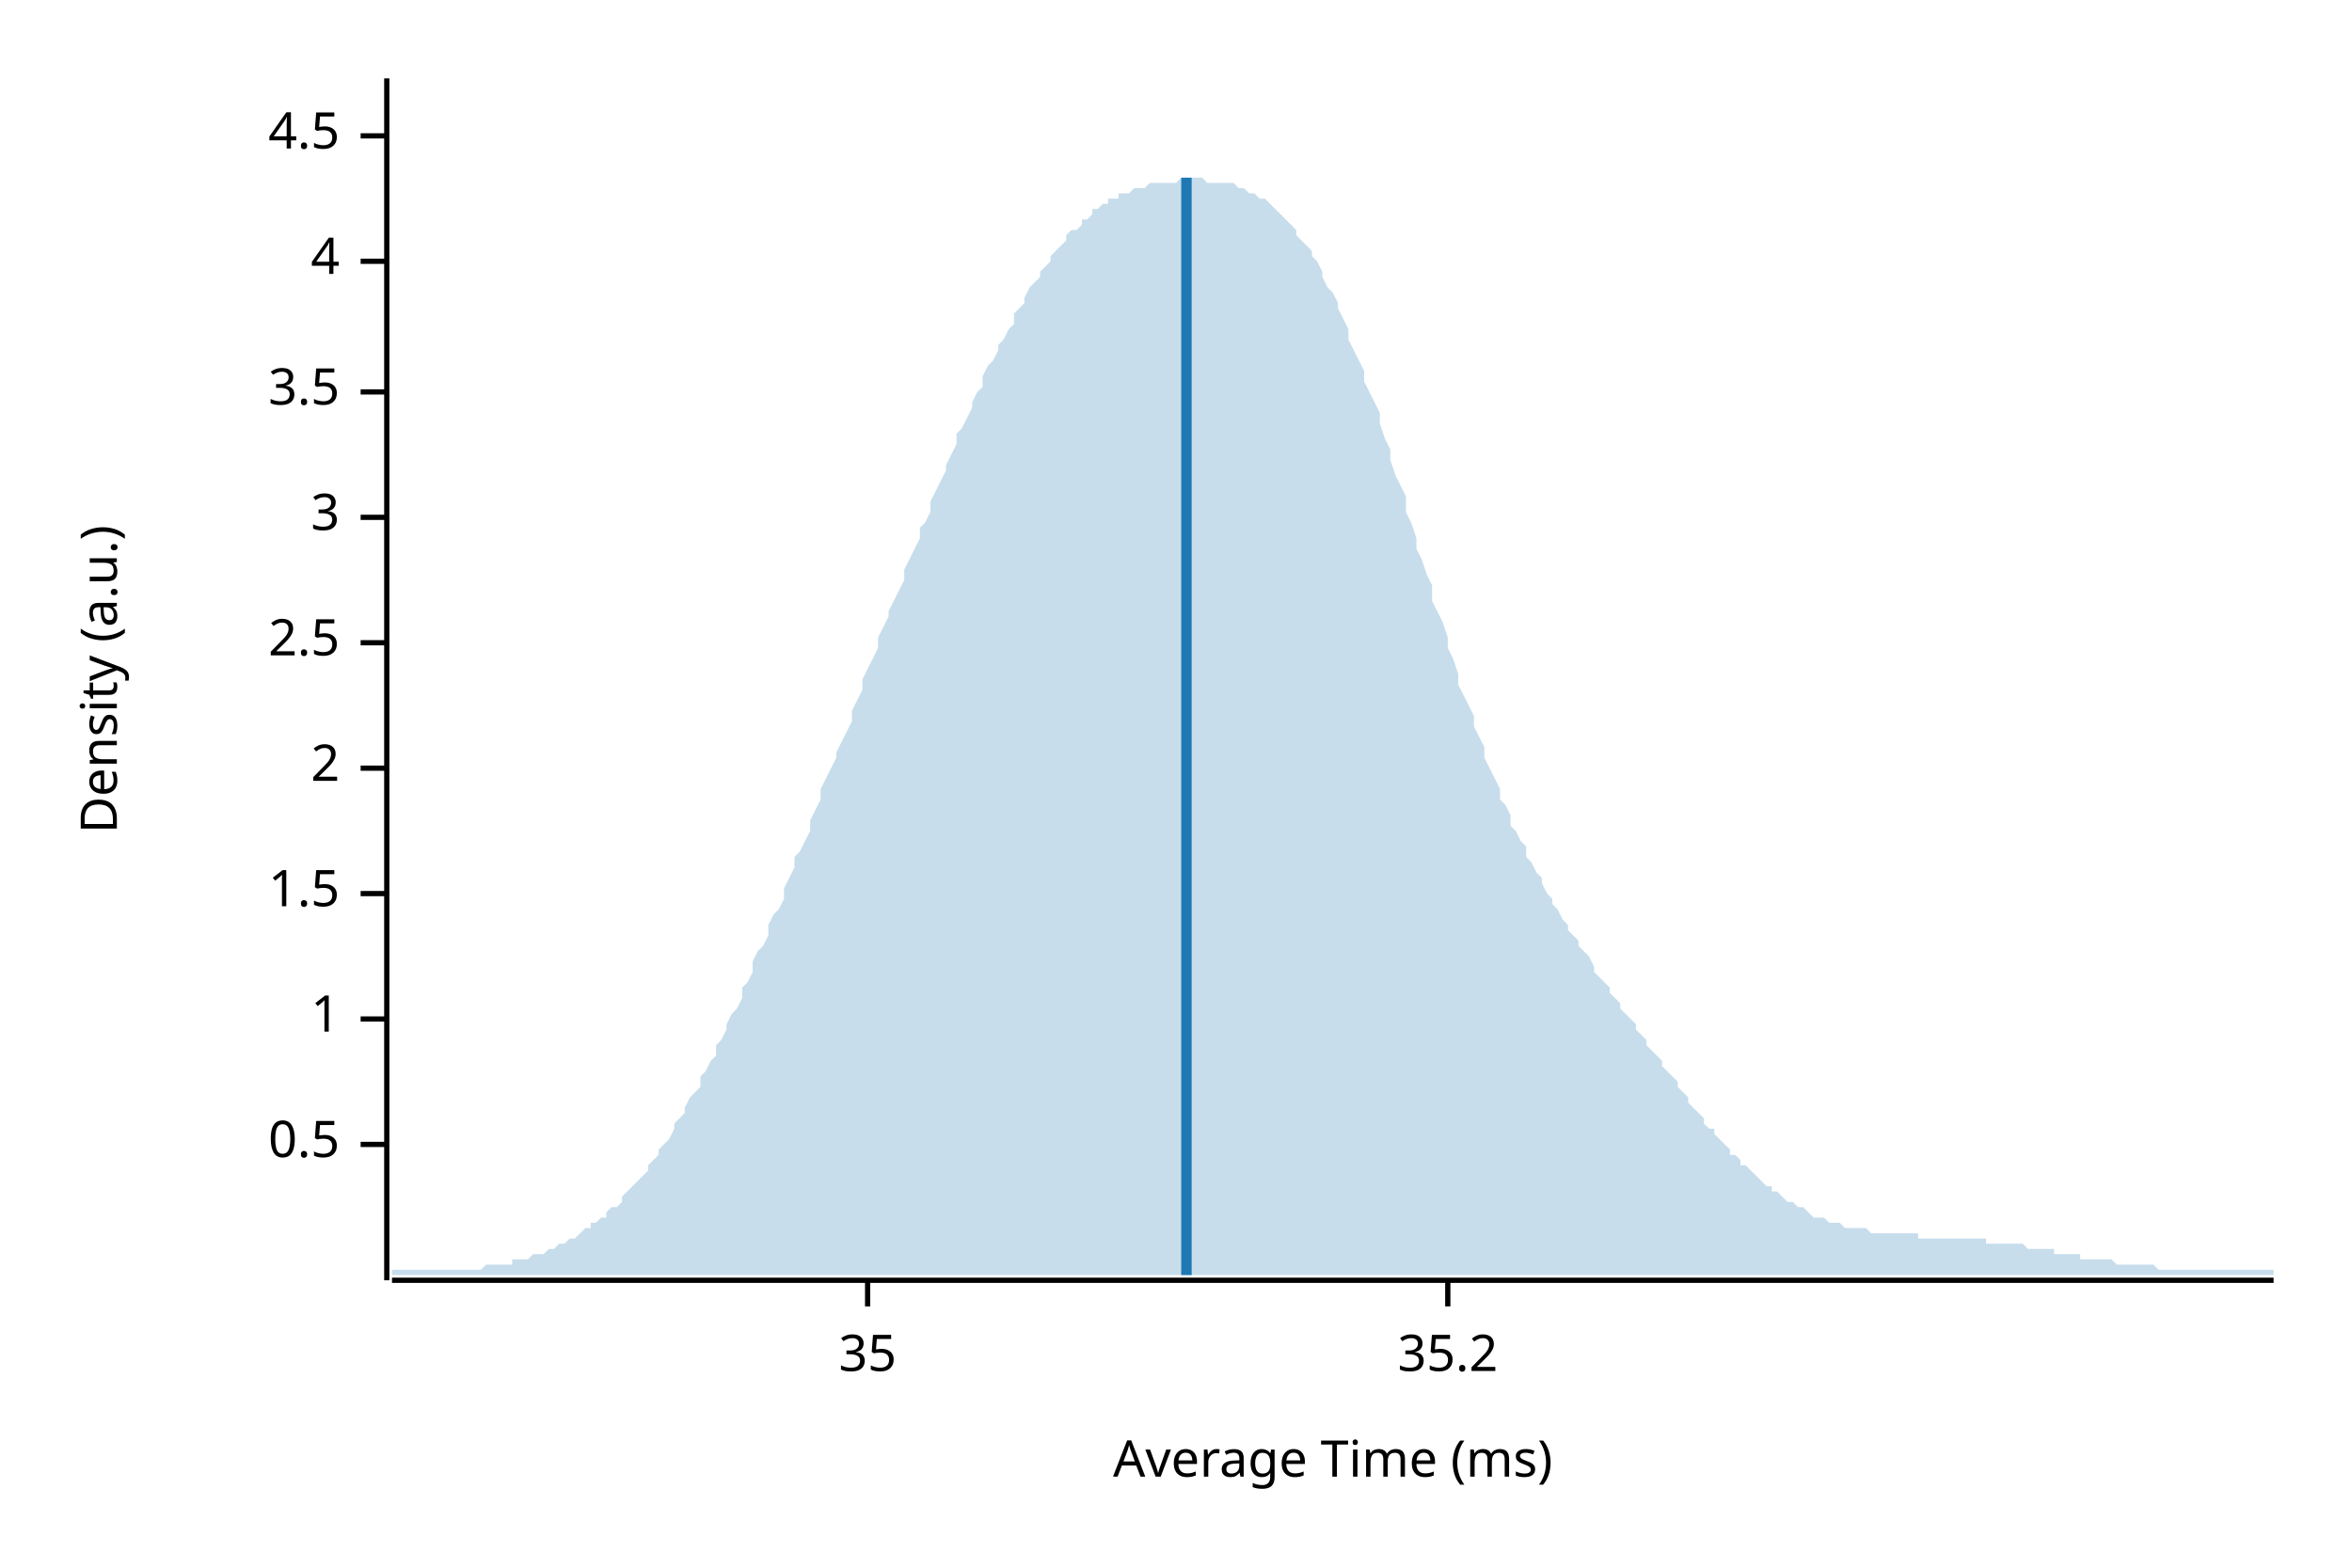
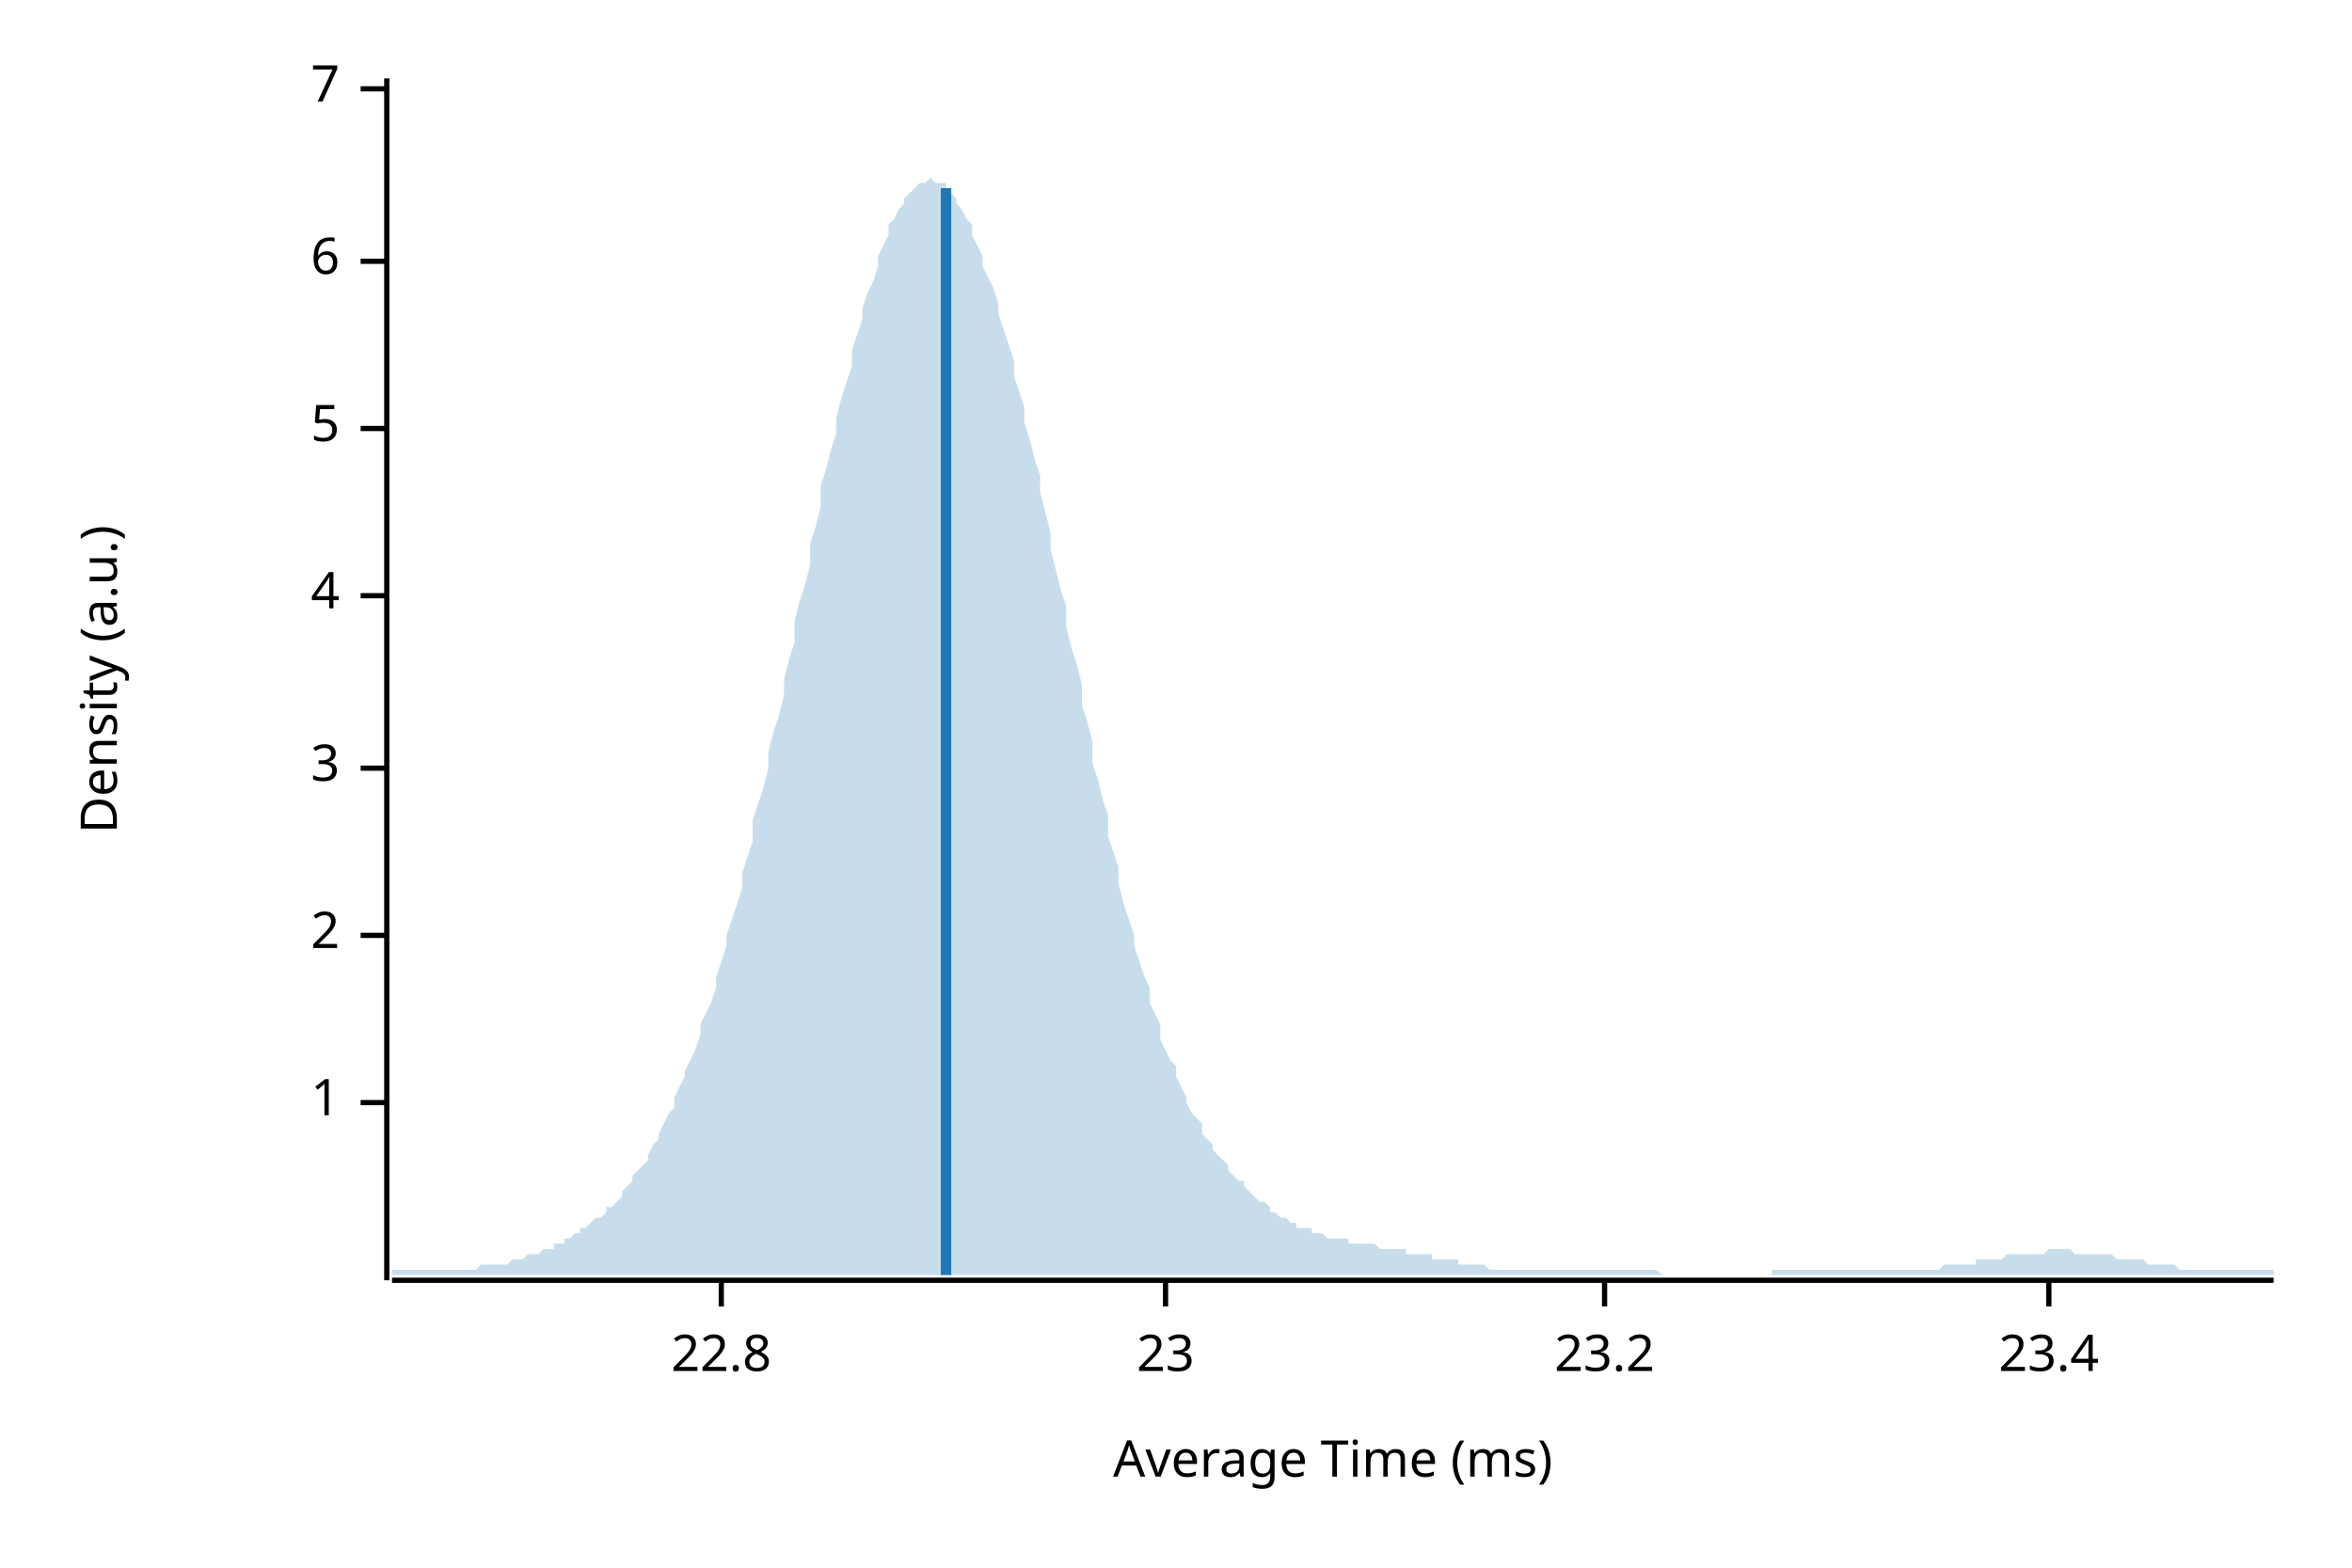
<svg xmlns="http://www.w3.org/2000/svg" width="450" height="300" viewBox="0 0 450 300">
  <text x="15" y="130" dy="0.76em" text-anchor="middle" font-family="sans-serif" font-size="9.677" opacity="1" fill="#000000" transform="rotate(270, 15, 130)">
Density (a.u.)
</text>
  <text x="255" y="285" dy="-0.5ex" text-anchor="middle" font-family="sans-serif" font-size="9.677" opacity="1" fill="#000000">
Average Time (ms)
</text>
  <polyline fill="none" opacity="1" stroke="#000000" stroke-width="1" points="74,15 74,245 " />
-   <text x="65" y="219" dy="0.5ex" text-anchor="end" font-family="sans-serif" font-size="9.677" opacity="1" fill="#000000">
- 0.5
- </text>
-   <polyline fill="none" opacity="1" stroke="#000000" stroke-width="1" points="69,219 74,219 " />
-   <text x="65" y="195" dy="0.5ex" text-anchor="end" font-family="sans-serif" font-size="9.677" opacity="1" fill="#000000">
+   <text x="65" y="211" dy="0.5ex" text-anchor="end" font-family="sans-serif" font-size="9.677" opacity="1" fill="#000000">
1
</text>
-   <polyline fill="none" opacity="1" stroke="#000000" stroke-width="1" points="69,195 74,195 " />
-   <text x="65" y="171" dy="0.5ex" text-anchor="end" font-family="sans-serif" font-size="9.677" opacity="1" fill="#000000">
- 1.5
- </text>
-   <polyline fill="none" opacity="1" stroke="#000000" stroke-width="1" points="69,171 74,171 " />
-   <text x="65" y="147" dy="0.5ex" text-anchor="end" font-family="sans-serif" font-size="9.677" opacity="1" fill="#000000">
+   <polyline fill="none" opacity="1" stroke="#000000" stroke-width="1" points="69,211 74,211 " />
+   <text x="65" y="179" dy="0.5ex" text-anchor="end" font-family="sans-serif" font-size="9.677" opacity="1" fill="#000000">
2
</text>
-   <polyline fill="none" opacity="1" stroke="#000000" stroke-width="1" points="69,147 74,147 " />
-   <text x="65" y="123" dy="0.5ex" text-anchor="end" font-family="sans-serif" font-size="9.677" opacity="1" fill="#000000">
- 2.5
- </text>
-   <polyline fill="none" opacity="1" stroke="#000000" stroke-width="1" points="69,123 74,123 " />
-   <text x="65" y="99" dy="0.5ex" text-anchor="end" font-family="sans-serif" font-size="9.677" opacity="1" fill="#000000">
+   <polyline fill="none" opacity="1" stroke="#000000" stroke-width="1" points="69,179 74,179 " />
+   <text x="65" y="147" dy="0.5ex" text-anchor="end" font-family="sans-serif" font-size="9.677" opacity="1" fill="#000000">
3
</text>
-   <polyline fill="none" opacity="1" stroke="#000000" stroke-width="1" points="69,99 74,99 " />
-   <text x="65" y="75" dy="0.5ex" text-anchor="end" font-family="sans-serif" font-size="9.677" opacity="1" fill="#000000">
- 3.5
- </text>
-   <polyline fill="none" opacity="1" stroke="#000000" stroke-width="1" points="69,75 74,75 " />
-   <text x="65" y="50" dy="0.5ex" text-anchor="end" font-family="sans-serif" font-size="9.677" opacity="1" fill="#000000">
+   <polyline fill="none" opacity="1" stroke="#000000" stroke-width="1" points="69,147 74,147 " />
+   <text x="65" y="114" dy="0.5ex" text-anchor="end" font-family="sans-serif" font-size="9.677" opacity="1" fill="#000000">
4
</text>
+   <polyline fill="none" opacity="1" stroke="#000000" stroke-width="1" points="69,114 74,114 " />
+   <text x="65" y="82" dy="0.5ex" text-anchor="end" font-family="sans-serif" font-size="9.677" opacity="1" fill="#000000">
+ 5
+ </text>
+   <polyline fill="none" opacity="1" stroke="#000000" stroke-width="1" points="69,82 74,82 " />
+   <text x="65" y="50" dy="0.5ex" text-anchor="end" font-family="sans-serif" font-size="9.677" opacity="1" fill="#000000">
+ 6
+ </text>
  <polyline fill="none" opacity="1" stroke="#000000" stroke-width="1" points="69,50 74,50 " />
-   <text x="65" y="26" dy="0.5ex" text-anchor="end" font-family="sans-serif" font-size="9.677" opacity="1" fill="#000000">
- 4.5
+   <text x="65" y="17" dy="0.5ex" text-anchor="end" font-family="sans-serif" font-size="9.677" opacity="1" fill="#000000">
+ 7
</text>
-   <polyline fill="none" opacity="1" stroke="#000000" stroke-width="1" points="69,26 74,26 " />
+   <polyline fill="none" opacity="1" stroke="#000000" stroke-width="1" points="69,17 74,17 " />
  <polyline fill="none" opacity="1" stroke="#000000" stroke-width="1" points="75,245 435,245 " />
-   <text x="166" y="255" dy="0.76em" text-anchor="middle" font-family="sans-serif" font-size="9.677" opacity="1" fill="#000000">
- 35
+   <text x="138" y="255" dy="0.76em" text-anchor="middle" font-family="sans-serif" font-size="9.677" opacity="1" fill="#000000">
+ 22.8
</text>
-   <polyline fill="none" opacity="1" stroke="#000000" stroke-width="1" points="166,245 166,250 " />
-   <text x="277" y="255" dy="0.76em" text-anchor="middle" font-family="sans-serif" font-size="9.677" opacity="1" fill="#000000">
- 35.2
+   <polyline fill="none" opacity="1" stroke="#000000" stroke-width="1" points="138,245 138,250 " />
+   <text x="223" y="255" dy="0.76em" text-anchor="middle" font-family="sans-serif" font-size="9.677" opacity="1" fill="#000000">
+ 23
</text>
-   <polyline fill="none" opacity="1" stroke="#000000" stroke-width="1" points="277,245 277,250 " />
-   <polygon opacity="0.25" fill="#1F78B4" points="75,243 75,243 76,243 77,243 77,243 78,243 79,243 80,243 80,243 81,243 82,243 82,243 83,243 84,243 85,243 85,243 86,243 87,243 87,243 88,243 89,243 90,243 90,243 91,243 92,243 93,242 93,242 94,242 95,242 95,242 96,242 97,242 98,242 98,241 99,241 100,241 100,241 101,241 102,240 103,240 103,240 104,240 105,239 106,239 106,239 107,238 108,238 108,238 109,237 110,237 111,236 111,236 112,235 113,235 113,234 114,234 115,233 116,233 116,232 117,231 118,231 119,230 119,229 120,228 121,227 121,227 122,226 123,225 124,224 124,223 125,222 126,221 126,220 127,219 128,218 129,216 129,215 130,214 131,213 131,212 132,210 133,209 134,208 134,206 135,205 136,203 137,202 137,200 138,199 139,197 139,196 140,194 141,193 142,191 142,189 143,188 144,186 144,184 145,182 146,181 147,179 147,177 148,175 149,174 150,172 150,170 151,168 152,166 152,164 153,163 154,161 155,159 155,157 156,155 157,153 157,151 158,149 159,147 160,145 160,144 161,142 162,140 163,138 163,136 164,134 165,132 165,130 166,128 167,126 168,124 168,122 169,120 170,118 170,117 171,115 172,113 173,111 173,109 174,107 175,105 176,103 176,101 177,100 178,98 178,96 179,94 180,92 181,90 181,89 182,87 183,85 183,83 184,82 185,80 186,78 186,77 187,75 188,74 188,72 189,70 190,69 191,67 191,66 192,65 193,63 194,62 194,60 195,59 196,58 196,57 197,55 198,54 199,53 199,52 200,51 201,50 201,49 202,48 203,47 204,46 204,45 205,44 206,44 207,43 207,42 208,42 209,41 209,40 210,40 211,39 212,39 212,38 213,38 214,38 214,37 215,37 216,37 217,36 217,36 218,36 219,36 220,35 220,35 221,35 222,35 222,35 223,35 224,35 225,35 225,35 226,34 227,34 227,34 228,34 229,34 230,34 230,34 231,35 232,35 232,35 233,35 234,35 235,35 235,35 236,35 237,36 238,36 238,36 239,37 240,37 240,37 241,38 242,38 243,39 243,39 244,40 245,41 245,41 246,42 247,43 248,44 248,45 249,46 250,47 251,48 251,49 252,50 253,52 253,53 254,55 255,56 256,58 256,59 257,61 258,63 258,65 259,67 260,69 261,71 261,73 262,75 263,77 264,79 264,81 265,84 266,86 266,88 267,91 268,93 269,95 269,98 270,100 271,103 271,105 272,107 273,110 274,112 274,115 275,117 276,119 277,122 277,124 278,126 279,129 279,131 280,133 281,135 282,137 282,139 283,141 284,143 284,145 285,147 286,149 287,151 287,153 288,154 289,156 289,158 290,159 291,161 292,162 292,164 293,165 294,167 295,168 295,169 296,171 297,172 297,173 298,174 299,176 300,177 300,178 301,179 302,180 302,181 303,182 304,183 305,185 305,186 306,187 307,188 308,189 308,190 309,191 310,192 310,193 311,194 312,195 313,196 313,197 314,198 315,199 315,200 316,201 317,202 318,203 318,204 319,205 320,206 321,207 321,208 322,209 323,210 323,211 324,212 325,213 326,214 326,215 327,216 328,216 328,217 329,218 330,219 331,220 331,221 332,221 333,222 333,223 334,223 335,224 336,225 336,225 337,226 338,227 339,227 339,228 340,228 341,229 341,229 342,230 343,230 344,231 344,231 345,231 346,232 346,232 347,233 348,233 349,233 349,233 350,234 351,234 352,234 352,234 353,235 354,235 354,235 355,235 356,235 357,235 357,235 358,236 359,236 359,236 360,236 361,236 362,236 362,236 363,236 364,236 365,236 365,236 366,236 367,236 367,237 368,237 369,237 370,237 370,237 371,237 372,237 372,237 373,237 374,237 375,237 375,237 376,237 377,237 378,237 378,237 379,237 380,237 380,238 381,238 382,238 383,238 383,238 384,238 385,238 385,238 386,238 387,238 388,239 388,239 389,239 390,239 390,239 391,239 392,239 393,239 393,240 394,240 395,240 396,240 396,240 397,240 398,240 398,241 399,241 400,241 401,241 401,241 402,241 403,241 403,241 404,241 405,242 406,242 406,242 407,242 408,242 409,242 409,242 410,242 411,242 411,242 412,242 413,243 414,243 414,243 415,243 416,243 416,243 417,243 418,243 419,243 419,243 420,243 421,243 422,243 422,243 423,243 424,243 424,243 425,243 426,243 427,243 427,243 428,243 429,243 429,243 430,243 431,243 432,243 432,243 433,243 434,243 435,243 435,244 75,244 " />
-   <polyline fill="none" opacity="1" stroke="#1F78B4" stroke-width="2" points="227,244 227,34 " />
+   <polyline fill="none" opacity="1" stroke="#000000" stroke-width="1" points="223,245 223,250 " />
+   <text x="307" y="255" dy="0.76em" text-anchor="middle" font-family="sans-serif" font-size="9.677" opacity="1" fill="#000000">
+ 23.2
+ </text>
+   <polyline fill="none" opacity="1" stroke="#000000" stroke-width="1" points="307,245 307,250 " />
+   <text x="392" y="255" dy="0.76em" text-anchor="middle" font-family="sans-serif" font-size="9.677" opacity="1" fill="#000000">
+ 23.4
+ </text>
+   <polyline fill="none" opacity="1" stroke="#000000" stroke-width="1" points="392,245 392,250 " />
+   <polygon opacity="0.25" fill="#1F78B4" points="75,243 75,243 76,243 77,243 77,243 78,243 79,243 80,243 80,243 81,243 82,243 82,243 83,243 84,243 85,243 85,243 86,243 87,243 87,243 88,243 89,243 90,243 90,243 91,243 92,242 93,242 93,242 94,242 95,242 95,242 96,242 97,242 98,241 98,241 99,241 100,241 100,241 101,240 102,240 103,240 103,240 104,239 105,239 106,239 106,238 107,238 108,238 108,237 109,237 110,236 111,236 111,235 112,235 113,234 113,234 114,233 115,233 116,232 116,231 117,231 118,230 119,229 119,228 120,227 121,226 121,225 122,224 123,223 124,222 124,221 125,219 126,218 126,217 127,215 128,213 129,212 129,210 130,208 131,206 131,205 132,203 133,201 134,198 134,196 135,194 136,192 137,189 137,187 138,184 139,181 139,179 140,176 141,173 142,170 142,167 143,164 144,161 144,157 145,154 146,151 147,147 147,144 148,140 149,137 150,133 150,130 151,126 152,123 152,119 153,115 154,112 155,108 155,104 156,101 157,97 157,93 158,90 159,86 160,83 160,80 161,76 162,73 163,70 163,67 164,64 165,61 165,59 166,56 167,54 168,51 168,49 169,47 170,45 170,43 171,42 172,40 173,39 173,38 174,37 175,36 176,35 176,35 177,35 178,34 178,34 179,35 180,35 181,35 181,36 182,37 183,38 183,39 184,40 185,42 186,43 186,45 187,47 188,49 188,51 189,53 190,55 191,58 191,60 192,63 193,66 194,69 194,72 195,75 196,78 196,81 197,84 198,88 199,91 199,94 200,98 201,102 201,105 202,109 203,113 204,116 204,120 205,124 206,127 207,131 207,135 208,138 209,142 209,146 210,149 211,153 212,156 212,160 213,163 214,166 214,169 215,173 216,176 217,179 217,181 218,184 219,187 220,189 220,192 221,194 222,196 222,199 223,201 224,203 225,204 225,206 226,208 227,210 227,211 228,213 229,214 230,215 230,217 231,218 232,219 232,220 233,221 234,222 235,223 235,224 236,225 237,226 238,226 238,227 239,228 240,229 240,229 241,230 242,230 243,231 243,232 244,232 245,233 245,233 246,233 247,234 248,234 248,235 249,235 250,235 251,235 251,236 252,236 253,236 253,236 254,237 255,237 256,237 256,237 257,237 258,237 258,238 259,238 260,238 261,238 261,238 262,238 263,238 264,239 264,239 265,239 266,239 266,239 267,239 268,239 269,239 269,240 270,240 271,240 271,240 272,240 273,240 274,240 274,241 275,241 276,241 277,241 277,241 278,241 279,241 279,242 280,242 281,242 282,242 282,242 283,242 284,242 284,242 285,243 286,243 287,243 287,243 288,243 289,243 289,243 290,243 291,243 292,243 292,243 293,243 294,243 295,243 295,243 296,243 297,243 297,243 298,243 299,243 300,243 300,243 301,243 302,243 302,243 303,243 304,243 305,243 305,243 306,243 307,243 308,243 308,243 309,243 310,243 310,243 311,243 312,243 313,243 313,243 314,243 315,243 315,243 316,243 317,243 318,244 318,244 319,244 320,244 321,244 321,244 322,244 323,244 323,244 324,244 325,244 326,244 326,244 327,244 328,244 328,244 329,244 330,244 331,244 331,244 332,244 333,244 333,244 334,244 335,244 336,244 336,244 337,244 338,244 339,244 339,243 340,243 341,243 341,243 342,243 343,243 344,243 344,243 345,243 346,243 346,243 347,243 348,243 349,243 349,243 350,243 351,243 352,243 352,243 353,243 354,243 354,243 355,243 356,243 357,243 357,243 358,243 359,243 359,243 360,243 361,243 362,243 362,243 363,243 364,243 365,243 365,243 366,243 367,243 367,243 368,243 369,243 370,243 370,243 371,243 372,242 372,242 373,242 374,242 375,242 375,242 376,242 377,242 378,242 378,241 379,241 380,241 380,241 381,241 382,241 383,241 383,241 384,240 385,240 385,240 386,240 387,240 388,240 388,240 389,240 390,240 390,240 391,240 392,239 393,239 393,239 394,239 395,239 396,239 396,239 397,240 398,240 398,240 399,240 400,240 401,240 401,240 402,240 403,240 403,240 404,240 405,241 406,241 406,241 407,241 408,241 409,241 409,241 410,241 411,242 411,242 412,242 413,242 414,242 414,242 415,242 416,242 416,242 417,243 418,243 419,243 419,243 420,243 421,243 422,243 422,243 423,243 424,243 424,243 425,243 426,243 427,243 427,243 428,243 429,243 429,243 430,243 431,243 432,243 432,243 433,243 434,243 435,243 435,244 75,244 " />
+   <polyline fill="none" opacity="1" stroke="#1F78B4" stroke-width="2" points="181,244 181,36 " />
</svg>
